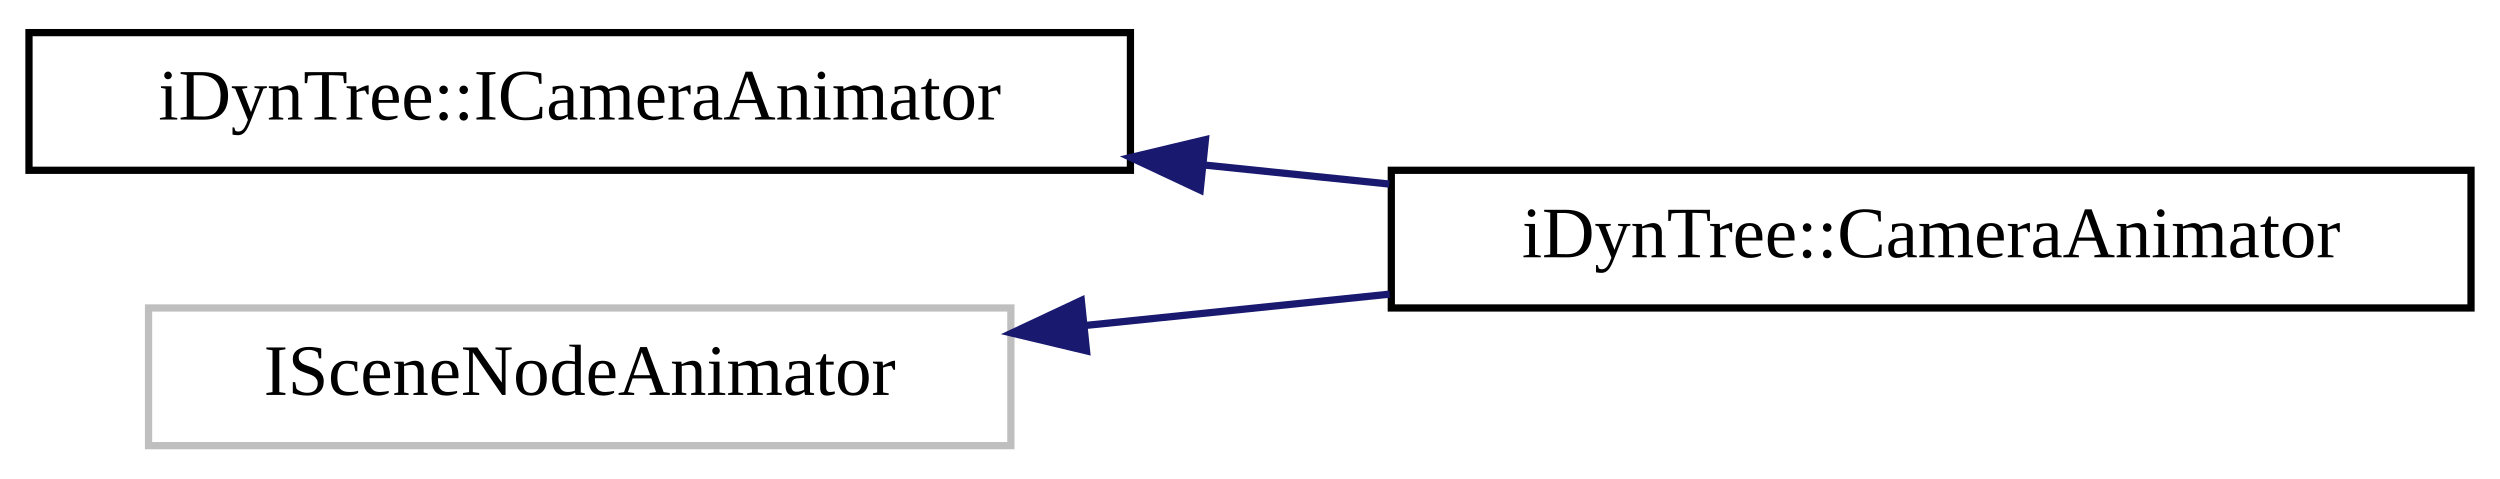
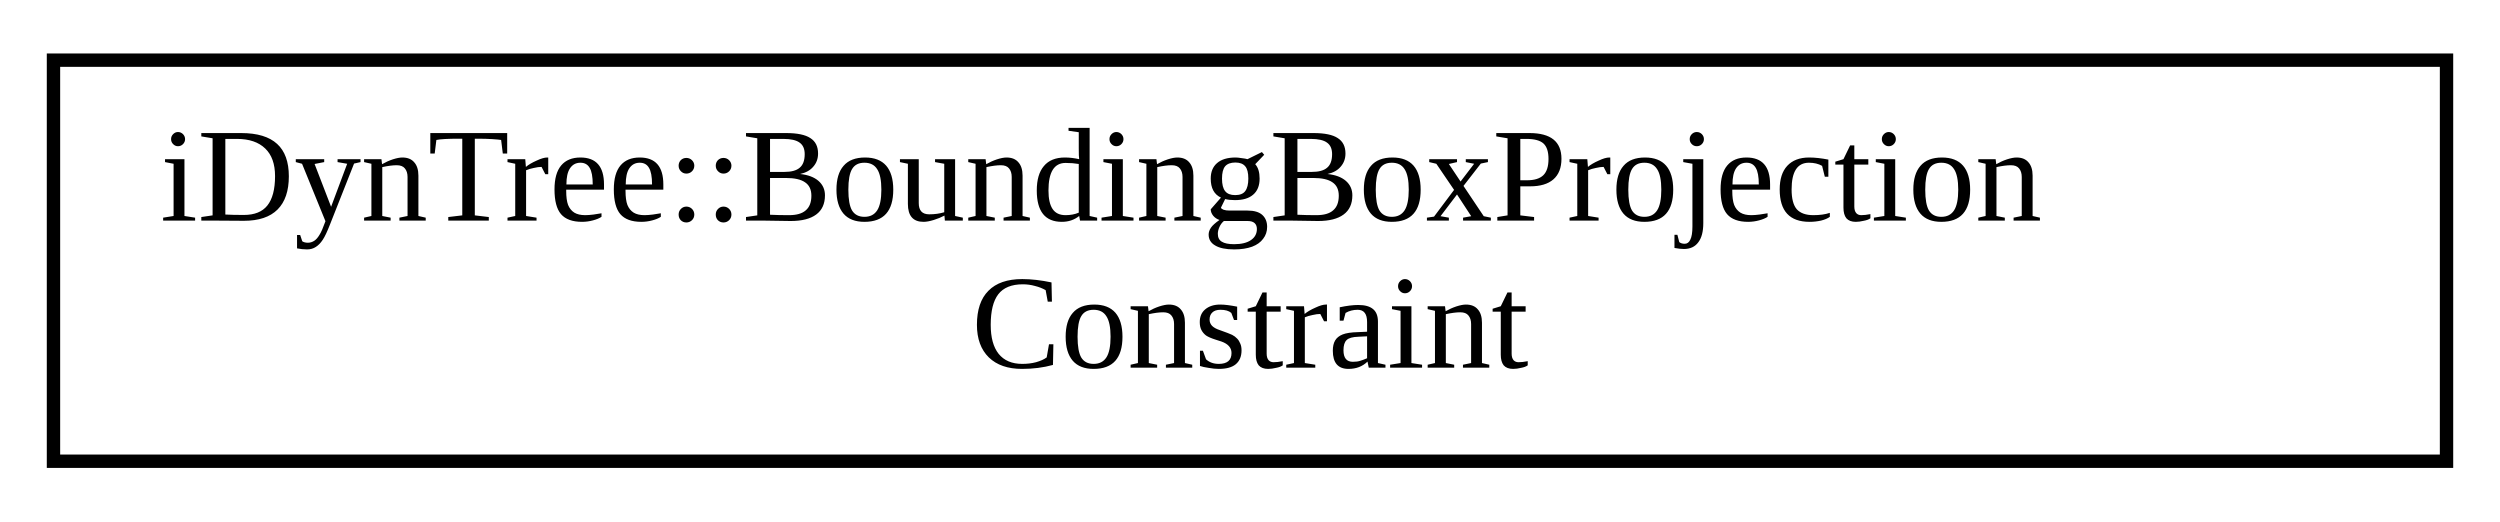
- <svg xmlns="http://www.w3.org/2000/svg" xmlns:xlink="http://www.w3.org/1999/xlink" width="345pt" height="66pt" viewBox="0.00 0.00 345.00 66.00">
-   <g id="graph0" class="graph" transform="scale(1 1) rotate(0) translate(4 62)">
+ <svg xmlns="http://www.w3.org/2000/svg" xmlns:xlink="http://www.w3.org/1999/xlink" width="187pt" height="39pt" viewBox="0.00 0.00 187.00 39.00">
+   <g id="graph0" class="graph" transform="scale(1 1) rotate(0) translate(4 35)">
    <g id="node1" class="node">
      <g id="a_node1">
-         <a xlink:href="classiDynTree_1_1ICameraAnimator.html" target="_top" xlink:title="Interface to animate the camera and control it via the mouse.">
-           <polygon fill="none" stroke="black" points="0,-38.5 0,-57.5 152,-57.5 152,-38.5 0,-38.5" />
-           <text text-anchor="middle" x="76" y="-45.5" font-family="FreeSans.ttf" font-size="10.00">iDynTree::ICameraAnimator</text>
+         <a xlink:href="classiDynTree_1_1BoundingBoxProjectionConstraint.html" target="_top" xlink:title="BoundingBoxProjectionConstraint helper.">
+           <polygon fill="none" stroke="black" points="0,-0.5 0,-30.5 179,-30.5 179,-0.5 0,-0.5" />
+           <text text-anchor="start" x="8" y="-18.5" font-family="FreeSans.ttf" font-size="10.00">iDynTree::BoundingBoxProjection</text>
+           <text text-anchor="middle" x="89.5" y="-7.5" font-family="FreeSans.ttf" font-size="10.00">Constraint</text>
        </a>
      </g>
    </g>
-     <g id="node2" class="node">
-       <g id="a_node2">
-         <a xlink:href="classiDynTree_1_1CameraAnimator.html" target="_top" xlink:title=" ">
-           <polygon fill="none" stroke="black" points="188,-19.5 188,-38.5 337,-38.5 337,-19.5 188,-19.5" />
-           <text text-anchor="middle" x="262.5" y="-26.5" font-family="FreeSans.ttf" font-size="10.00">iDynTree::CameraAnimator</text>
-         </a>
-       </g>
-     </g>
-     <g id="edge1" class="edge">
-       <path fill="none" stroke="midnightblue" d="M162.05,-39.24C170.62,-38.36 179.28,-37.47 187.72,-36.6" />
-       <polygon fill="midnightblue" stroke="midnightblue" points="161.63,-35.77 152.04,-40.27 162.35,-42.73 161.63,-35.77" />
-     </g>
-     <g id="node3" class="node">
-       <g id="a_node3">
-         <a xlink:title=" ">
-           <polygon fill="none" stroke="#bfbfbf" points="16.5,-0.5 16.5,-19.5 135.5,-19.5 135.5,-0.5 16.5,-0.5" />
-           <text text-anchor="middle" x="76" y="-7.5" font-family="FreeSans.ttf" font-size="10.00">ISceneNodeAnimator</text>
-         </a>
-       </g>
-     </g>
-     <g id="edge2" class="edge">
-       <path fill="none" stroke="midnightblue" d="M145.91,-17.1C159.57,-18.5 173.96,-19.98 187.77,-21.41" />
-       <polygon fill="midnightblue" stroke="midnightblue" points="145.94,-13.58 135.63,-16.04 145.22,-20.54 145.94,-13.58" />
-     </g>
  </g>
</svg>
